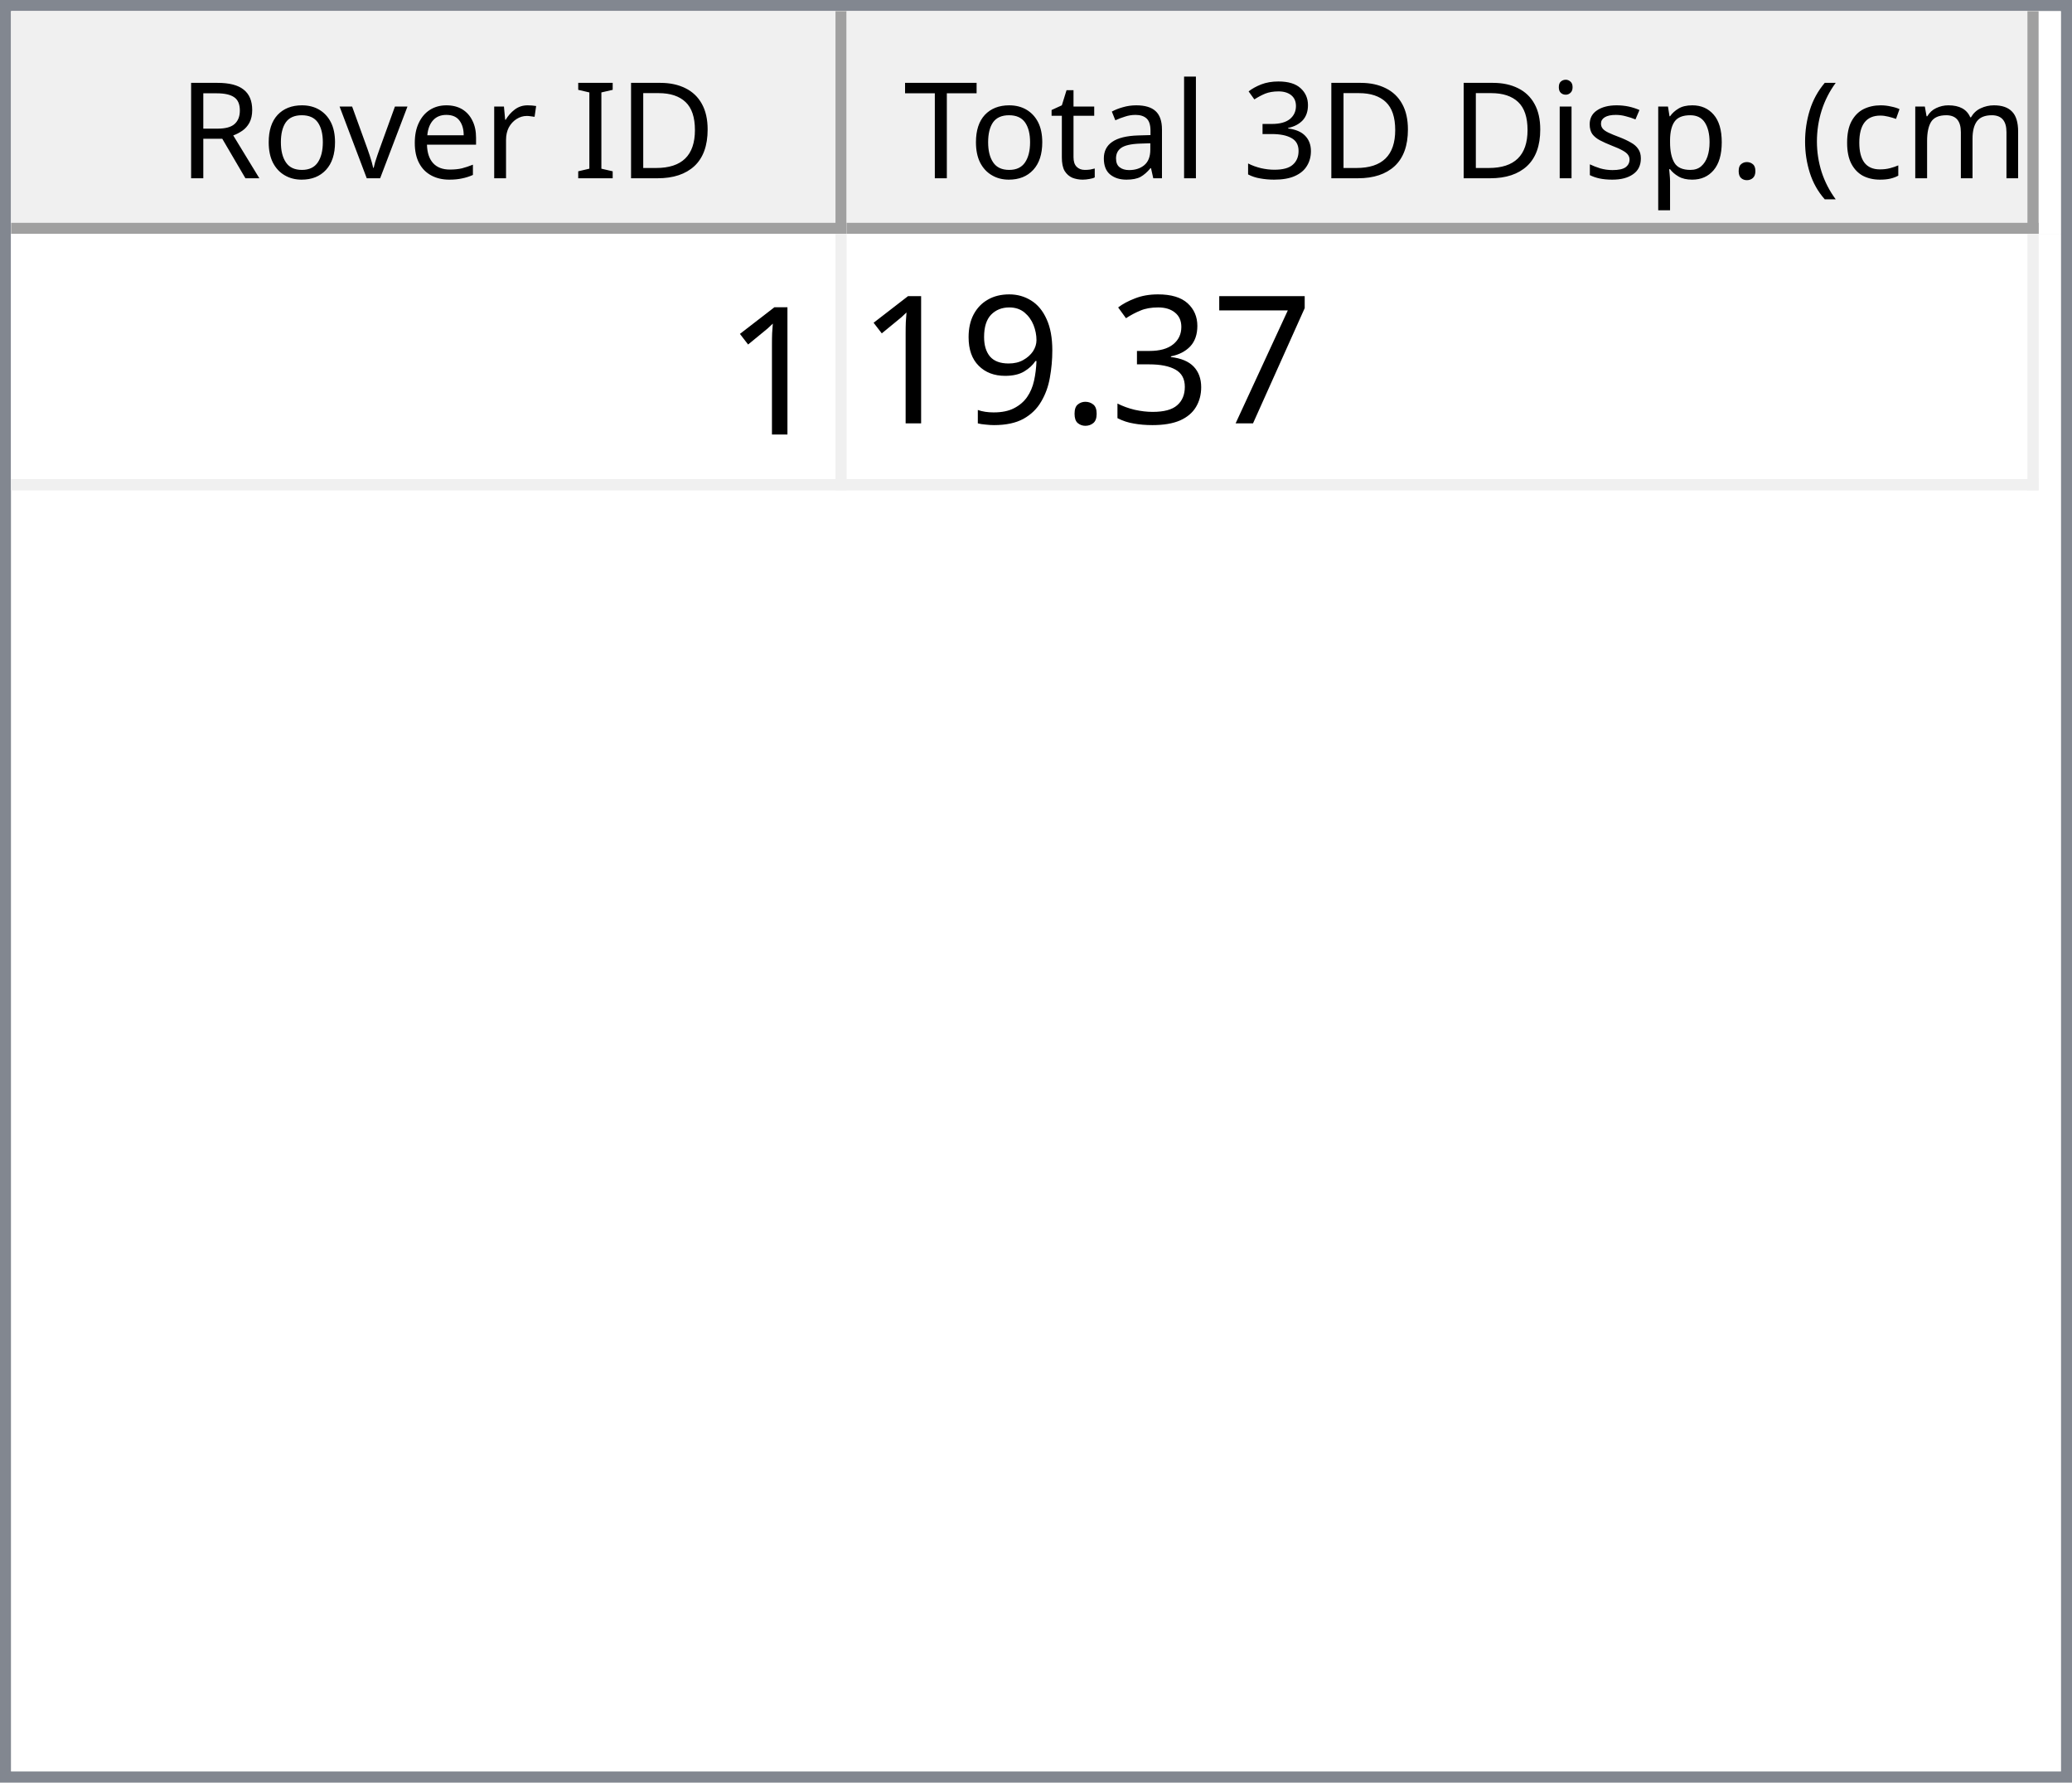
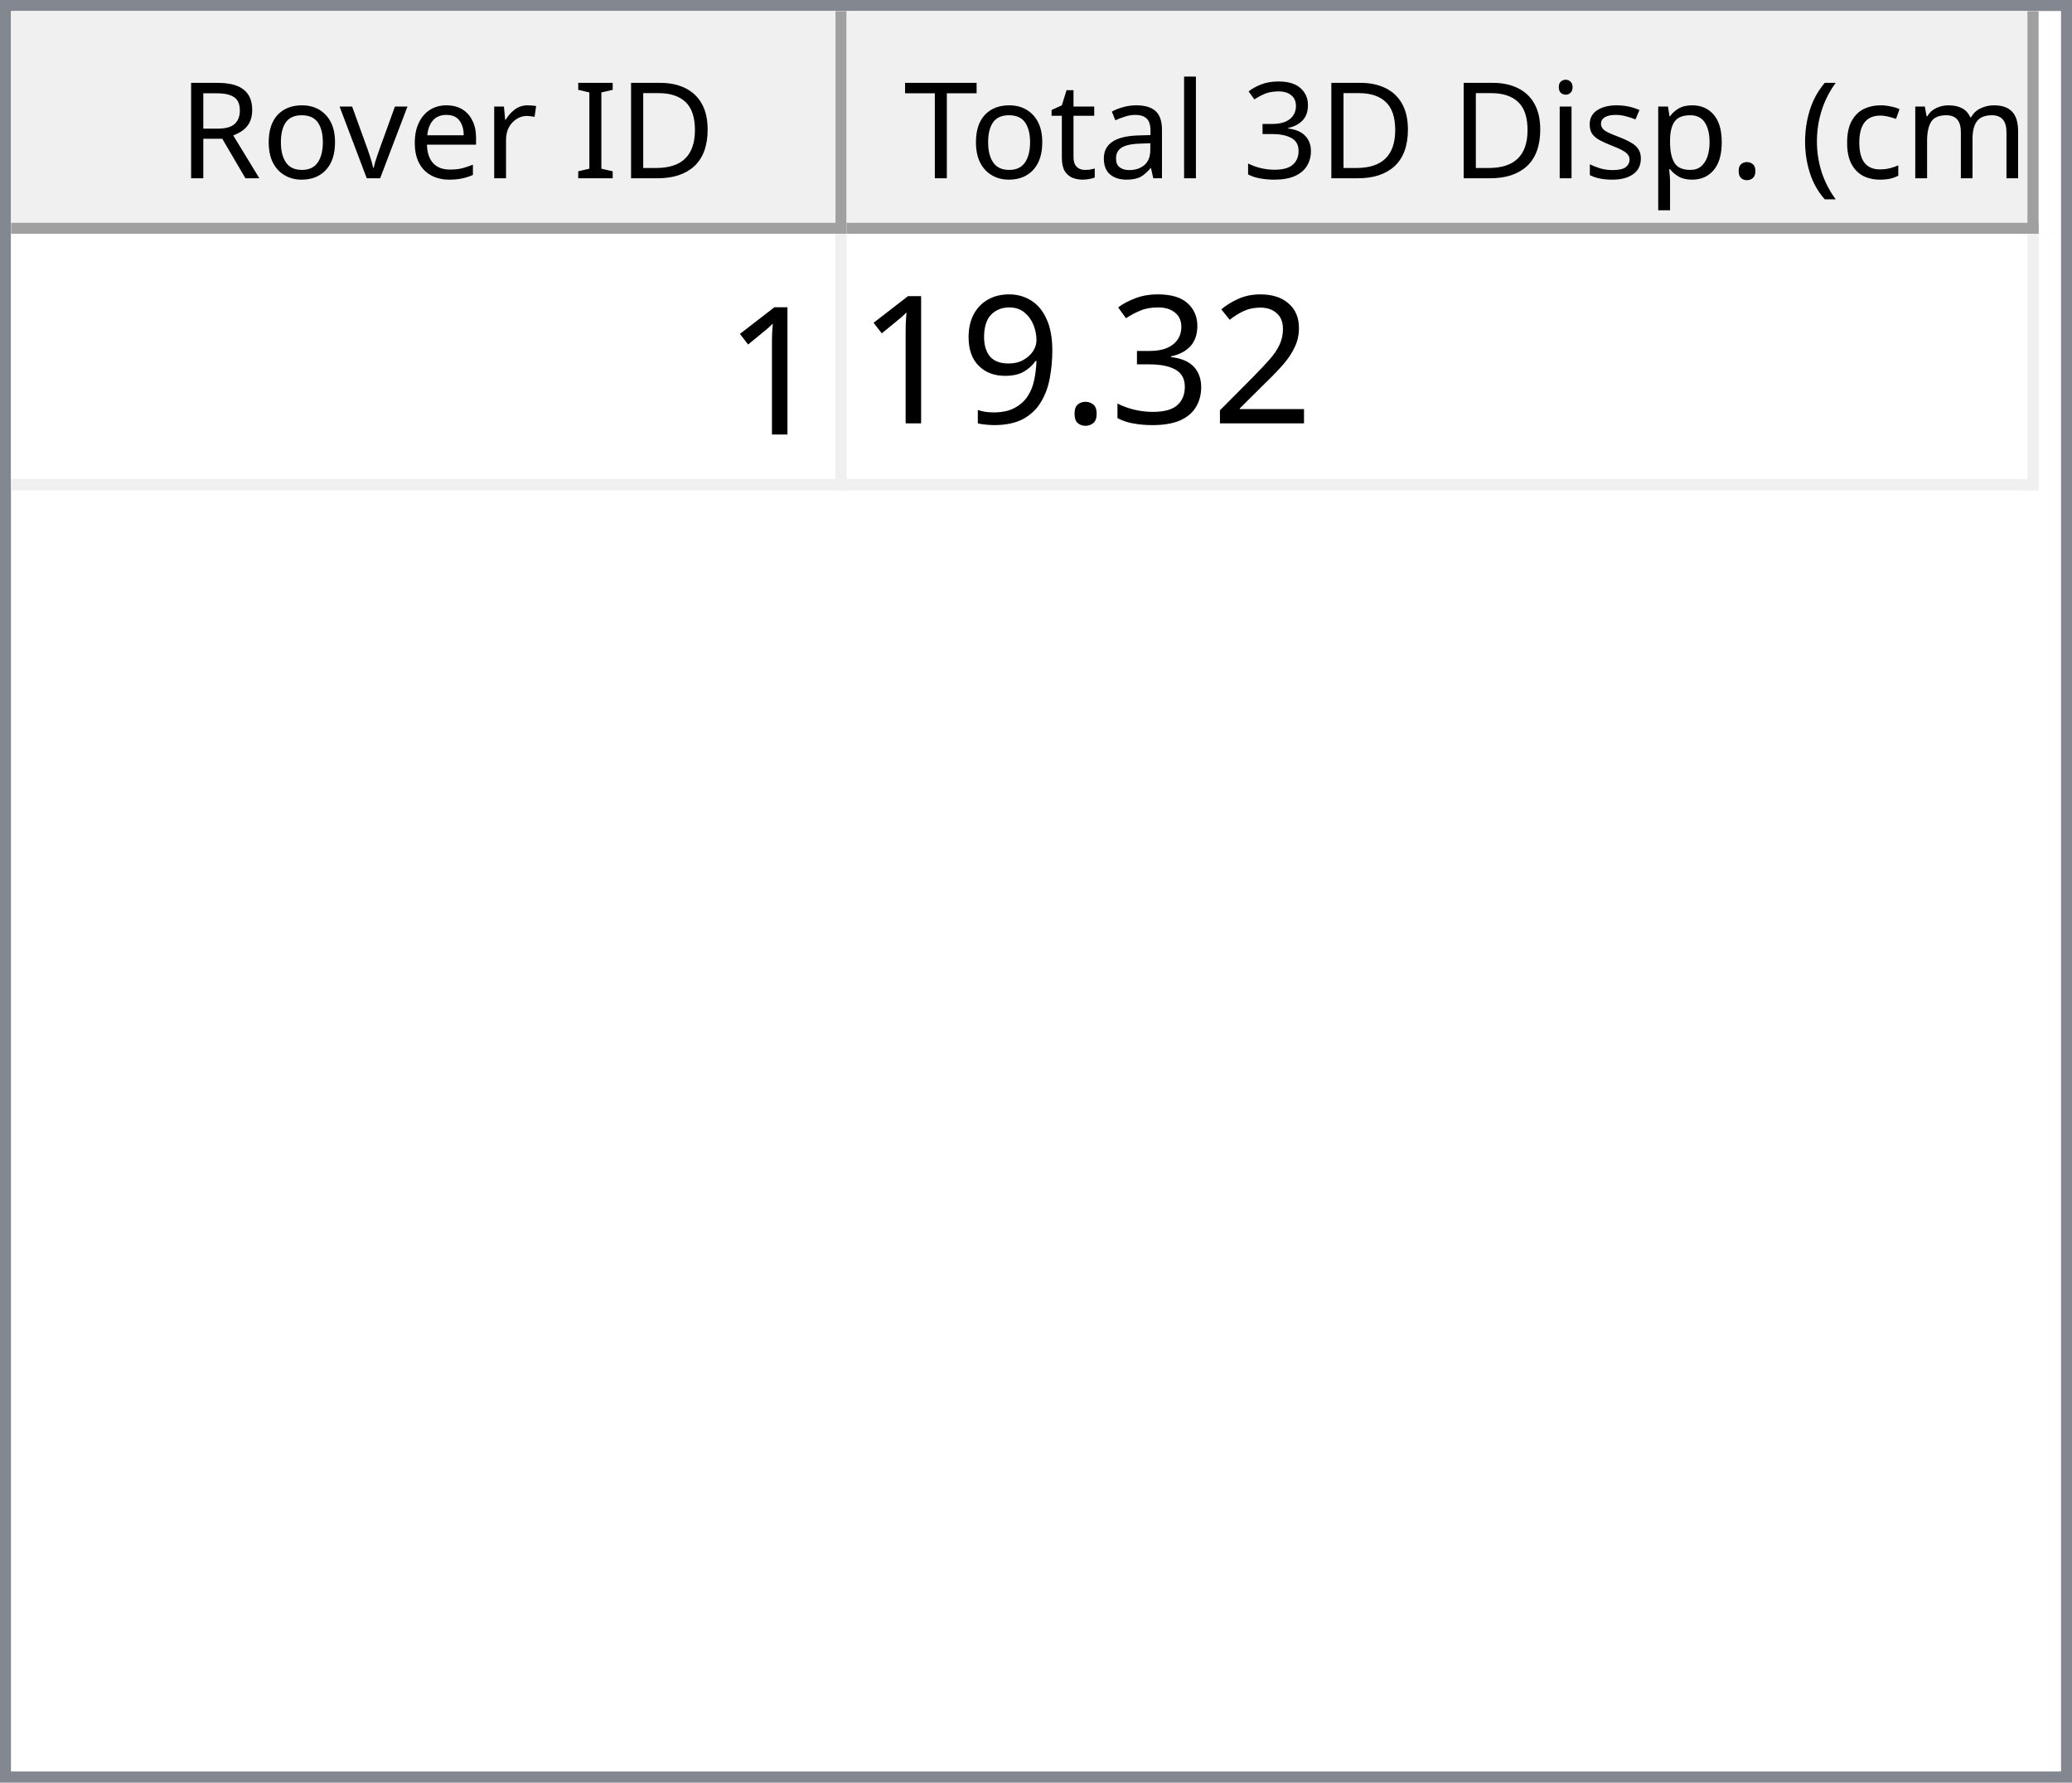
<svg xmlns="http://www.w3.org/2000/svg" style="fill-opacity:1; color-rendering:auto; color-interpolation:auto; text-rendering:auto; stroke:black; stroke-linecap:square; stroke-miterlimit:10; shape-rendering:auto; stroke-opacity:1; fill:black; stroke-dasharray:none; font-weight:normal; stroke-width:1; font-family:'Dialog'; font-style:normal; stroke-linejoin:miter; font-size:12px; stroke-dashoffset:0; image-rendering:auto;" width="186" height="160">
  <defs id="genericDefs" />
  <g>
    <defs id="defs1">
      <clipPath clipPathUnits="userSpaceOnUse" id="clipPath1">
        <path d="M0 0 L186 0 L186 160 L0 160 L0 0 Z" />
      </clipPath>
      <clipPath clipPathUnits="userSpaceOnUse" id="clipPath2">
        <path d="M0 0 L0 160 L186 160 L186 0 Z" />
      </clipPath>
      <clipPath clipPathUnits="userSpaceOnUse" id="clipPath3">
        <path d="M0 0 L0 20 L184 20 L184 0 Z" />
      </clipPath>
      <clipPath clipPathUnits="userSpaceOnUse" id="clipPath4">
        <path d="M0 0 L0 20 L75 20 L75 0 Z" />
      </clipPath>
      <clipPath clipPathUnits="userSpaceOnUse" id="clipPath5">
        <path d="M1 1 L1 19 L74 19 L74 1 Z" />
      </clipPath>
      <clipPath clipPathUnits="userSpaceOnUse" id="clipPath6">
        <path d="M0 0 L0 18 L73 18 L73 0 Z" />
      </clipPath>
      <clipPath clipPathUnits="userSpaceOnUse" id="clipPath7">
        <path d="M-0.5 -0.5 L-0.5 19.5 L74.5 19.5 L74.5 -0.5 Z" />
      </clipPath>
      <clipPath clipPathUnits="userSpaceOnUse" id="clipPath8">
        <path d="M0 0 L0 20 L107 20 L107 0 Z" />
      </clipPath>
      <clipPath clipPathUnits="userSpaceOnUse" id="clipPath9">
        <path d="M1 1 L1 19 L106 19 L106 1 Z" />
      </clipPath>
      <clipPath clipPathUnits="userSpaceOnUse" id="clipPath10">
        <path d="M0 0 L0 18 L105 18 L105 0 Z" />
      </clipPath>
      <clipPath clipPathUnits="userSpaceOnUse" id="clipPath11">
        <path d="M-0.5 -0.5 L-0.5 19.5 L106.5 19.5 L106.5 -0.5 Z" />
      </clipPath>
      <clipPath clipPathUnits="userSpaceOnUse" id="clipPath12">
        <path d="M0 0 L0 138 L184 138 L184 0 Z" />
      </clipPath>
      <clipPath clipPathUnits="userSpaceOnUse" id="clipPath13">
        <path d="M0 0 L0 23 L182 23 L182 0 Z" />
      </clipPath>
      <clipPath clipPathUnits="userSpaceOnUse" id="clipPath14">
        <path d="M-0.5 -0.5 L-0.5 22.5 L181.5 22.5 L181.5 -0.5 Z" />
      </clipPath>
      <clipPath clipPathUnits="userSpaceOnUse" id="clipPath15">
        <path d="M0 0 L0 22 L74 22 L74 0 Z" />
      </clipPath>
      <clipPath clipPathUnits="userSpaceOnUse" id="clipPath16">
        <path d="M0 0 L0 22 L106 22 L106 0 Z" />
      </clipPath>
      <font horiz-adv-x="64.551" id="font1">
        <font-face ascent="107.91" descent="25.098" units-per-em="100" style="font-style:normal; font-family:Segoe UI; font-weight:normal;" />
        <missing-glyph horiz-adv-x="64.551" d="M8.109 0 L8.109 68.266 L56.453 68.266 L56.453 0 L8.109 0 ZM15.328 7.234 L49.219 7.234 L49.219 61.031 L15.328 61.031 L15.328 7.234 Z" />
        <glyph unicode="D" horiz-adv-x="70.117" d="M9.188 0 L9.188 70.016 L28.516 70.016 Q65.531 70.016 65.531 35.891 Q65.531 19.672 55.25 9.836 Q44.969 0 27.734 0 L9.188 0 ZM17.391 62.594 L17.391 7.422 L27.828 7.422 Q41.609 7.422 49.273 14.797 Q56.938 22.172 56.938 35.688 Q56.938 62.594 28.328 62.594 L17.391 62.594 Z" />
        <glyph unicode="I" horiz-adv-x="26.611" d="M17.391 0 L9.188 0 L9.188 70.016 L17.391 70.016 L17.391 0 Z" />
        <glyph unicode=" " horiz-adv-x="27.393" d="" />
        <glyph unicode="r" horiz-adv-x="34.766" d="M34.188 41.891 Q32.078 43.5 28.125 43.5 Q23 43.5 19.555 38.672 Q16.109 33.844 16.109 25.484 L16.109 0 L8.109 0 L8.109 50 L16.109 50 L16.109 39.703 L16.312 39.703 Q18.016 44.969 21.531 47.922 Q25.047 50.875 29.391 50.875 Q32.516 50.875 34.188 50.203 L34.188 41.891 Z" />
        <glyph unicode="e" horiz-adv-x="52.295" d="M48.297 23 L12.984 23 Q13.188 14.656 17.484 10.109 Q21.781 5.562 29.297 5.562 Q37.75 5.562 44.828 11.141 L44.828 3.609 Q38.234 -1.172 27.391 -1.172 Q16.797 -1.172 10.742 5.641 Q4.688 12.453 4.688 24.812 Q4.688 36.469 11.305 43.82 Q17.922 51.172 27.734 51.172 Q37.547 51.172 42.922 44.828 Q48.297 38.484 48.297 27.203 L48.297 23 ZM40.094 29.781 Q40.047 36.719 36.75 40.578 Q33.453 44.438 27.594 44.438 Q21.922 44.438 17.969 40.383 Q14.016 36.328 13.094 29.781 L40.094 29.781 Z" />
        <glyph unicode="v" horiz-adv-x="47.9" d="M47.406 50 L27.484 0 L19.625 0 L0.688 50 L9.469 50 L22.172 13.672 Q23.578 9.672 23.922 6.688 L24.125 6.688 Q24.609 10.453 25.688 13.484 L38.969 50 L47.406 50 Z" />
        <glyph unicode="o" horiz-adv-x="58.594" d="M29 -1.172 Q17.922 -1.172 11.305 5.836 Q4.688 12.844 4.688 24.422 Q4.688 37.016 11.57 44.094 Q18.453 51.172 30.172 51.172 Q41.359 51.172 47.633 44.289 Q53.906 37.406 53.906 25.203 Q53.906 13.234 47.141 6.031 Q40.375 -1.172 29 -1.172 ZM29.594 44.438 Q21.875 44.438 17.383 39.188 Q12.891 33.938 12.891 24.703 Q12.891 15.828 17.43 10.695 Q21.969 5.562 29.594 5.562 Q37.359 5.562 41.531 10.594 Q45.703 15.625 45.703 24.906 Q45.703 34.281 41.531 39.359 Q37.359 44.438 29.594 44.438 Z" />
        <glyph unicode="R" horiz-adv-x="59.814" d="M59.375 0 L49.609 0 L37.891 19.625 Q36.281 22.359 34.766 24.289 Q33.25 26.219 31.664 27.438 Q30.078 28.656 28.25 29.219 Q26.422 29.781 24.125 29.781 L17.391 29.781 L17.391 0 L9.188 0 L9.188 70.016 L30.078 70.016 Q34.672 70.016 38.555 68.867 Q42.438 67.719 45.289 65.375 Q48.141 63.031 49.758 59.547 Q51.375 56.062 51.375 51.375 Q51.375 47.703 50.273 44.656 Q49.172 41.609 47.148 39.211 Q45.125 36.812 42.266 35.133 Q39.406 33.453 35.844 32.516 L35.844 32.328 Q37.594 31.547 38.891 30.547 Q40.188 29.547 41.359 28.18 Q42.531 26.812 43.68 25.078 Q44.828 23.344 46.234 21.047 L59.375 0 ZM17.391 62.594 L17.391 37.203 L28.516 37.203 Q31.594 37.203 34.203 38.133 Q36.812 39.062 38.719 40.797 Q40.625 42.531 41.703 45.047 Q42.781 47.562 42.781 50.688 Q42.781 56.297 39.141 59.445 Q35.5 62.594 28.609 62.594 L17.391 62.594 Z" />
        <glyph unicode=")" horiz-adv-x="30.176" d="M8.297 -15.922 L1.172 -15.922 Q16.406 2.344 16.406 26.812 Q16.406 51.469 1.078 70.016 L8.297 70.016 Q23.531 52.156 23.531 26.703 Q23.531 1.375 8.297 -15.922 Z" />
        <glyph unicode="m" horiz-adv-x="86.133" d="M79.109 0 L71.094 0 L71.094 28.719 Q71.094 37.016 68.531 40.727 Q65.969 44.438 59.906 44.438 Q54.781 44.438 51.195 39.75 Q47.609 35.062 47.609 28.516 L47.609 0 L39.594 0 L39.594 29.688 Q39.594 44.438 28.219 44.438 Q22.953 44.438 19.531 40.016 Q16.109 35.594 16.109 28.516 L16.109 0 L8.109 0 L8.109 50 L16.109 50 L16.109 42.094 L16.312 42.094 Q21.625 51.172 31.844 51.172 Q36.969 51.172 40.773 48.312 Q44.578 45.453 46 40.828 Q51.562 51.172 62.594 51.172 Q79.109 51.172 79.109 30.812 L79.109 0 Z" />
        <glyph unicode="c" horiz-adv-x="46.191" d="M42.188 2.297 Q36.422 -1.172 28.516 -1.172 Q17.828 -1.172 11.258 5.789 Q4.688 12.75 4.688 23.828 Q4.688 36.188 11.766 43.68 Q18.844 51.172 30.672 51.172 Q37.25 51.172 42.281 48.734 L42.281 40.531 Q36.719 44.438 30.375 44.438 Q22.703 44.438 17.797 38.945 Q12.891 33.453 12.891 24.516 Q12.891 15.719 17.508 10.641 Q22.125 5.562 29.891 5.562 Q36.422 5.562 42.188 9.906 L42.188 2.297 Z" />
        <glyph unicode="(" horiz-adv-x="30.176" d="M29.109 -15.922 L21.969 -15.922 Q6.844 1.375 6.844 26.703 Q6.844 52.156 21.969 70.016 L29.203 70.016 Q13.875 51.469 13.875 26.812 Q13.875 2.344 29.109 -15.922 Z" />
        <glyph unicode="." horiz-adv-x="21.68" d="M10.891 -1.078 Q8.641 -1.078 7.055 0.539 Q5.469 2.156 5.469 4.391 Q5.469 6.641 7.055 8.273 Q8.641 9.906 10.891 9.906 Q13.188 9.906 14.797 8.273 Q16.406 6.641 16.406 4.391 Q16.406 2.156 14.797 0.539 Q13.188 -1.078 10.891 -1.078 Z" />
        <glyph unicode="p" horiz-adv-x="58.789" d="M16.312 7.234 L16.109 7.234 L16.109 -23 L8.109 -23 L8.109 50 L16.109 50 L16.109 41.219 L16.312 41.219 Q22.219 51.172 33.594 51.172 Q43.266 51.172 48.688 44.461 Q54.109 37.75 54.109 26.469 Q54.109 13.922 48 6.375 Q41.891 -1.172 31.297 -1.172 Q21.578 -1.172 16.312 7.234 ZM16.109 27.391 L16.109 20.406 Q16.109 14.203 20.141 9.883 Q24.172 5.562 30.375 5.562 Q37.641 5.562 41.773 11.133 Q45.906 16.703 45.906 26.609 Q45.906 34.969 42.047 39.703 Q38.188 44.438 31.594 44.438 Q24.609 44.438 20.359 39.578 Q16.109 34.719 16.109 27.391 Z" />
        <glyph unicode="s" horiz-adv-x="42.432" d="M5.078 1.812 L5.078 10.406 Q11.625 5.562 19.484 5.562 Q30.031 5.562 30.031 12.594 Q30.031 14.594 29.125 15.992 Q28.219 17.391 26.68 18.461 Q25.141 19.531 23.07 20.383 Q21 21.234 18.609 22.172 Q15.281 23.484 12.766 24.828 Q10.25 26.172 8.57 27.859 Q6.891 29.547 6.031 31.695 Q5.172 33.844 5.172 36.719 Q5.172 40.234 6.789 42.945 Q8.406 45.656 11.086 47.484 Q13.766 49.312 17.211 50.242 Q20.656 51.172 24.312 51.172 Q30.812 51.172 35.938 48.922 L35.938 40.828 Q30.422 44.438 23.25 44.438 Q21 44.438 19.195 43.922 Q17.391 43.406 16.094 42.477 Q14.797 41.547 14.086 40.258 Q13.375 38.969 13.375 37.406 Q13.375 35.453 14.086 34.133 Q14.797 32.812 16.164 31.789 Q17.531 30.766 19.484 29.938 Q21.438 29.109 23.922 28.125 Q27.25 26.859 29.883 25.516 Q32.516 24.172 34.375 22.484 Q36.234 20.797 37.234 18.602 Q38.234 16.406 38.234 13.375 Q38.234 9.672 36.602 6.938 Q34.969 4.203 32.234 2.398 Q29.5 0.594 25.93 -0.289 Q22.359 -1.172 18.453 -1.172 Q10.75 -1.172 5.078 1.812 Z" />
        <glyph unicode="i" horiz-adv-x="24.219" d="M12.203 62.703 Q10.062 62.703 8.547 64.164 Q7.031 65.625 7.031 67.875 Q7.031 70.125 8.547 71.609 Q10.062 73.094 12.203 73.094 Q14.406 73.094 15.945 71.609 Q17.484 70.125 17.484 67.875 Q17.484 65.719 15.945 64.211 Q14.406 62.703 12.203 62.703 ZM16.109 0 L8.109 0 L8.109 50 L16.109 50 L16.109 0 Z" />
        <glyph unicode="3" horiz-adv-x="53.906" d="M46.531 19.828 Q46.531 15.094 44.75 11.211 Q42.969 7.328 39.719 4.57 Q36.469 1.812 31.93 0.297 Q27.391 -1.219 21.922 -1.219 Q11.922 -1.219 6 2.594 L6 11.188 Q13.094 5.609 22.219 5.609 Q25.875 5.609 28.828 6.539 Q31.781 7.469 33.906 9.227 Q36.031 10.984 37.18 13.477 Q38.328 15.969 38.328 19.094 Q38.328 32.812 18.797 32.812 L12.984 32.812 L12.984 39.594 L18.5 39.594 Q35.797 39.594 35.797 52.484 Q35.797 64.406 22.609 64.406 Q15.188 64.406 8.688 59.422 L8.688 67.188 Q15.375 71.188 24.609 71.188 Q29 71.188 32.57 69.969 Q36.141 68.75 38.68 66.555 Q41.219 64.359 42.609 61.281 Q44 58.203 44 54.5 Q44 40.672 30.031 36.719 L30.031 36.531 Q33.594 36.141 36.625 34.797 Q39.656 33.453 41.852 31.305 Q44.047 29.156 45.289 26.25 Q46.531 23.344 46.531 19.828 Z" />
        <glyph unicode="l" horiz-adv-x="24.219" d="M16.109 0 L8.109 0 L8.109 74.031 L16.109 74.031 L16.109 0 Z" />
        <glyph unicode="a" horiz-adv-x="50.879" d="M43.891 0 L35.891 0 L35.891 7.812 L35.688 7.812 Q30.469 -1.172 20.312 -1.172 Q12.844 -1.172 8.617 2.781 Q4.391 6.734 4.391 13.281 Q4.391 27.297 20.906 29.594 L35.891 31.688 Q35.891 44.438 25.594 44.438 Q16.547 44.438 9.281 38.281 L9.281 46.484 Q16.656 51.172 26.266 51.172 Q43.891 51.172 43.891 32.516 L43.891 0 ZM35.891 25.297 L23.828 23.641 Q18.266 22.859 15.43 20.875 Q12.594 18.891 12.594 13.875 Q12.594 10.203 15.211 7.883 Q17.828 5.562 22.172 5.562 Q28.125 5.562 32.008 9.742 Q35.891 13.922 35.891 20.312 L35.891 25.297 Z" />
        <glyph unicode="t" horiz-adv-x="33.887" d="M31.297 0.484 Q28.469 -1.078 23.828 -1.078 Q10.688 -1.078 10.688 13.578 L10.688 43.172 L2.094 43.172 L2.094 50 L10.688 50 L10.688 62.203 L18.703 64.797 L18.703 50 L31.297 50 L31.297 43.172 L18.703 43.172 L18.703 14.984 Q18.703 9.969 20.414 7.82 Q22.125 5.672 26.078 5.672 Q29.109 5.672 31.297 7.328 L31.297 0.484 Z" />
        <glyph unicode="T" horiz-adv-x="52.393" d="M50.594 62.594 L30.375 62.594 L30.375 0 L22.172 0 L22.172 62.594 L2 62.594 L2 70.016 L50.594 70.016 L50.594 62.594 Z" />
      </font>
      <font horiz-adv-x="75.0" id="font2">
        <font-face ascent="100.537" descent="21.973" units-per-em="100" style="font-style:normal; font-family:sans-serif; font-weight:normal;" />
        <missing-glyph horiz-adv-x="75.0" d="M12.5 0 L12.5 62.5 L62.5 62.5 L62.5 0 L12.5 0 ZM14.062 1.562 L60.938 1.562 L60.938 60.938 L14.062 60.938 L14.062 1.562 Z" />
        <glyph unicode="1" horiz-adv-x="55.615" d="M37.25 0 L28.469 0 L28.469 56 Q25.297 52.984 20.141 49.953 Q14.984 46.922 10.891 45.406 L10.891 53.906 Q18.266 57.375 23.781 62.305 Q29.297 67.234 31.594 71.875 L37.25 71.875 L37.25 0 Z" />
-         <glyph unicode="7" horiz-adv-x="55.615" d="M4.734 62.203 L4.734 70.656 L51.078 70.656 L51.078 63.812 Q44.234 56.547 37.523 44.484 Q30.812 32.422 27.156 19.672 Q24.516 10.688 23.781 0 L14.75 0 Q14.891 8.453 18.062 20.414 Q21.234 32.375 27.172 43.484 Q33.109 54.594 39.797 62.203 L4.734 62.203 Z" />
+         <glyph unicode="2" horiz-adv-x="55.615" d="M50.344 8.453 L50.344 0 L3.031 0 Q2.938 3.172 4.047 6.109 Q5.859 10.938 9.836 15.625 Q13.812 20.312 21.344 26.469 Q33.016 36.031 37.117 41.625 Q41.219 47.219 41.219 52.203 Q41.219 57.422 37.477 61.008 Q33.734 64.594 27.734 64.594 Q21.391 64.594 17.578 60.789 Q13.766 56.984 13.719 50.25 L4.688 51.172 Q5.609 61.281 11.664 66.578 Q17.719 71.875 27.938 71.875 Q38.234 71.875 44.242 66.164 Q50.25 60.453 50.25 52 Q50.25 47.703 48.492 43.555 Q46.734 39.406 42.656 34.812 Q38.578 30.219 29.109 22.219 Q21.188 15.578 18.945 13.211 Q16.703 10.844 15.234 8.453 L50.344 8.453 Z" />
        <glyph unicode="3" horiz-adv-x="55.615" d="M4.203 18.891 L12.984 20.062 Q14.5 12.594 18.141 9.297 Q21.781 6 27 6 Q33.203 6 37.477 10.297 Q41.75 14.594 41.75 20.953 Q41.75 27 37.797 30.93 Q33.844 34.859 27.734 34.859 Q25.25 34.859 21.531 33.891 L22.516 41.609 Q23.391 41.5 23.922 41.5 Q29.547 41.5 34.039 44.43 Q38.531 47.359 38.531 53.469 Q38.531 58.297 35.258 61.477 Q31.984 64.656 26.812 64.656 Q21.688 64.656 18.266 61.43 Q14.844 58.203 13.875 51.766 L5.078 53.328 Q6.688 62.156 12.398 67.016 Q18.109 71.875 26.609 71.875 Q32.469 71.875 37.398 69.359 Q42.328 66.844 44.945 62.5 Q47.562 58.156 47.562 53.266 Q47.562 48.641 45.07 44.828 Q42.578 41.016 37.703 38.766 Q44.047 37.312 47.562 32.695 Q51.078 28.078 51.078 21.141 Q51.078 11.766 44.242 5.25 Q37.406 -1.266 26.953 -1.266 Q17.531 -1.266 11.305 4.352 Q5.078 9.969 4.203 18.891 Z" />
        <glyph unicode="." horiz-adv-x="27.783" d="M9.078 0 L9.078 10.016 L19.094 10.016 L19.094 0 L9.078 0 Z" />
        <glyph unicode="9" horiz-adv-x="55.615" d="M5.469 16.547 L13.922 17.328 Q14.984 11.375 18.016 8.688 Q21.047 6 25.781 6 Q29.828 6 32.883 7.859 Q35.938 9.719 37.891 12.82 Q39.844 15.922 41.164 21.195 Q42.484 26.469 42.484 31.938 Q42.484 32.516 42.438 33.688 Q39.797 29.5 35.234 26.883 Q30.672 24.266 25.344 24.266 Q16.453 24.266 10.305 30.711 Q4.156 37.156 4.156 47.703 Q4.156 58.594 10.578 65.234 Q17 71.875 26.656 71.875 Q33.641 71.875 39.43 68.117 Q45.219 64.359 48.219 57.398 Q51.219 50.438 51.219 37.25 Q51.219 23.531 48.242 15.406 Q45.266 7.281 39.383 3.031 Q33.5 -1.219 25.594 -1.219 Q17.188 -1.219 11.867 3.445 Q6.547 8.109 5.469 16.547 ZM41.453 48.141 Q41.453 55.719 37.43 60.156 Q33.406 64.594 27.734 64.594 Q21.875 64.594 17.531 59.812 Q13.188 55.031 13.188 47.406 Q13.188 40.578 17.312 36.305 Q21.438 32.031 27.484 32.031 Q33.594 32.031 37.523 36.305 Q41.453 40.578 41.453 48.141 Z" />
      </font>
    </defs>
    <g style="fill:white; stroke:white;">
      <rect x="0" y="0" width="186" style="clip-path:url(#clipPath1); stroke:none;" height="160" />
    </g>
    <g style="fill:white; text-rendering:optimizeSpeed; color-rendering:optimizeSpeed; image-rendering:optimizeSpeed; shape-rendering:crispEdges; stroke:white; color-interpolation:sRGB;">
      <rect x="0" width="186" height="160" y="0" style="stroke:none;" />
      <path style="stroke:none;" d="M0 160 L186 160 L186 0 L0 0 Z" />
    </g>
    <g style="fill:rgb(240,240,240); font-family:'Segoe UI'; stroke:rgb(240,240,240);">
      <rect x="0" y="0" width="186" style="clip-path:url(#clipPath2); stroke:none;" height="160" />
    </g>
    <g style="fill:rgb(130,135,144); font-family:'Segoe UI'; stroke:rgb(130,135,144);">
      <path d="M0 0 L186 0 L186 160 L0 160 L0 0 ZM1 1 L185 1 L185 159 L1 159 L1 1 Z" style="fill-rule:evenodd; clip-path:url(#clipPath2); stroke:none;" />
    </g>
    <g style="fill:white; font-family:'Segoe UI'; stroke:white;" transform="translate(1,1)">
      <rect x="0" y="0" width="184" style="clip-path:url(#clipPath3); stroke:none;" height="20" />
    </g>
    <g style="fill:rgb(240,240,240); font-family:'Segoe UI'; stroke:rgb(240,240,240);" transform="translate(1,1)">
      <rect x="0" y="0" width="75" style="clip-path:url(#clipPath4); stroke:none;" height="20" />
    </g>
    <g style="font-family:'Segoe UI';" transform="translate(2,2)">
      <text x="14" xml:space="preserve" y="14" style="clip-path:url(#clipPath6); stroke:none;">Rover ID</text>
    </g>
    <g style="fill:rgb(160,160,160); font-family:'Segoe UI'; stroke:rgb(160,160,160); stroke-linejoin:bevel;" transform="translate(1.5,1.5)">
      <line x1="74" x2="74" y1="0" style="fill:none; clip-path:url(#clipPath7);" y2="19" />
    </g>
    <g style="fill:rgb(160,160,160); font-family:'Segoe UI'; stroke:rgb(160,160,160); stroke-linejoin:bevel;" transform="matrix(1,0,0,1,1,1) translate(0.5,0.5)">
      <line x1="0" x2="74" y1="19" style="fill:none; clip-path:url(#clipPath7);" y2="19" />
    </g>
    <g style="fill:rgb(240,240,240); font-family:'Segoe UI'; stroke:rgb(240,240,240);" transform="translate(76,1)">
      <rect x="0" y="0" width="107" style="clip-path:url(#clipPath8); stroke:none;" height="20" />
    </g>
    <g style="font-family:'Segoe UI';" transform="translate(77,2)">
      <text x="1" xml:space="preserve" y="14" style="clip-path:url(#clipPath10); stroke:none;"> Total 3D Disp. (cm)</text>
    </g>
    <g style="fill:rgb(160,160,160); font-family:'Segoe UI'; stroke:rgb(160,160,160); stroke-linejoin:bevel;" transform="translate(76.5,1.5)">
      <line x1="106" x2="106" y1="0" style="fill:none; clip-path:url(#clipPath11);" y2="19" />
    </g>
    <g style="fill:rgb(160,160,160); font-family:'Segoe UI'; stroke:rgb(160,160,160); stroke-linejoin:bevel;" transform="matrix(1,0,0,1,76,1) translate(0.5,0.5)">
      <line x1="0" x2="106" y1="19" style="fill:none; clip-path:url(#clipPath11);" y2="19" />
    </g>
    <g style="fill:white; font-family:'Segoe UI'; stroke:white;" transform="translate(1,21)">
      <rect x="0" y="0" width="184" style="clip-path:url(#clipPath12); stroke:none;" height="138" />
    </g>
    <g style="fill:rgb(240,240,240); font-size:16px; font-family:sans-serif; stroke:rgb(240,240,240);" transform="translate(1,21)">
      <rect x="0" y="0" width="182" style="clip-path:url(#clipPath13); stroke:none;" height="23" />
      <line transform="translate(0.5,0.5)" x1="0" x2="181" y1="22" style="clip-path:url(#clipPath14); fill:none; stroke-linejoin:bevel;" y2="22" />
    </g>
    <g transform="matrix(1,0,0,1,1,21) translate(0.5,0.5)" style="fill:rgb(240,240,240); font-size:16px; font-family:sans-serif; stroke:rgb(240,240,240); stroke-linejoin:bevel;">
      <line x1="74" x2="74" y1="0" style="fill:none; clip-path:url(#clipPath14);" y2="22" />
    </g>
    <g transform="matrix(1,0,0,1,1,21) translate(0.5,0.5)" style="fill:rgb(240,240,240); font-size:16px; font-family:sans-serif; stroke:rgb(240,240,240); stroke-linejoin:bevel;">
      <line x1="181" x2="181" y1="0" style="fill:none; clip-path:url(#clipPath14);" y2="22" />
    </g>
    <g style="fill:white; font-size:16px; font-family:sans-serif; stroke:white;" transform="matrix(1,0,0,1,1,21)">
      <rect x="0" y="0" width="74" style="clip-path:url(#clipPath15); stroke:none;" height="22" />
      <text x="64" y="18" style="fill:black; clip-path:url(#clipPath15); stroke:none;" xml:space="preserve">1</text>
    </g>
    <g style="fill:white; font-size:16px; font-family:sans-serif; stroke:white;" transform="matrix(1,0,0,1,1,21) translate(75,0)">
      <rect x="0" y="0" width="106" style="clip-path:url(#clipPath16); stroke:none;" height="22" />
-       <text x="1" y="17" style="fill:black; clip-path:url(#clipPath16); stroke:none;" xml:space="preserve">19.37</text>
+       <text x="1" y="17" style="fill:black; clip-path:url(#clipPath16); stroke:none;" xml:space="preserve">19.32</text>
    </g>
  </g>
</svg>
